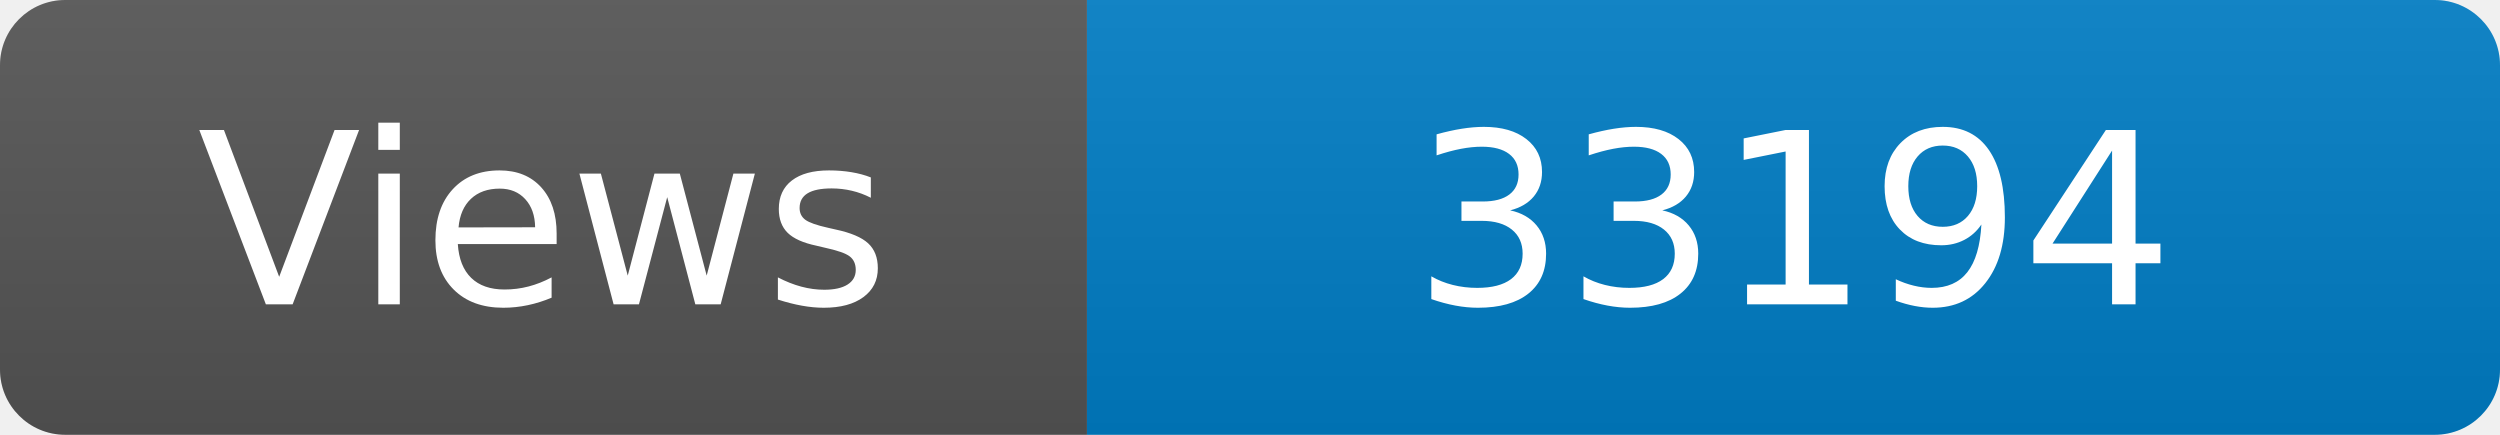
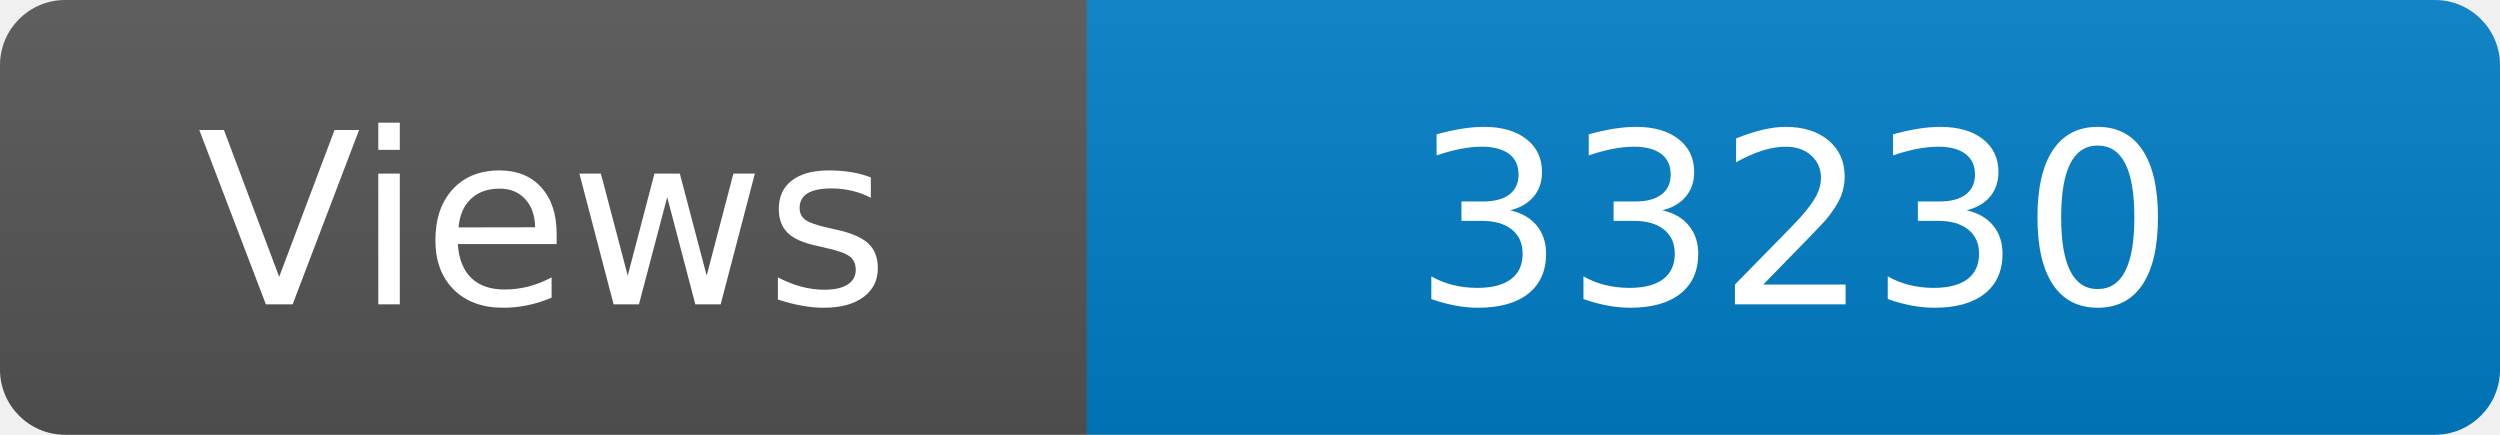
<svg xmlns="http://www.w3.org/2000/svg" width="115" height="20" role="img" aria-label="Maintained?: yes">
  <linearGradient id="s" x2="0" y2="100%">
    <stop offset="0" stop-color="#bbb" stop-opacity=".1" />
    <stop offset="1" stop-opacity=".1" />
  </linearGradient>
  <clipPath id="r">
    <rect width="115" height="20" rx="3" fill="#fff" />
  </clipPath>
  <g clip-path="url(#r)">
    <rect width="50" height="20" fill="#555" />
    <rect x="50" width="160" height="20" fill="#007ec6" />
    <rect width="115" height="20" fill="url(#s)" />
  </g>
  <g fill="#fff" text-anchor="middle" font-family="Verdana,Geneva,DejaVu Sans,sans-serif" font-size="110">
    <text x="250" y="140" transform="scale(.1)" fill="#fff">Views</text>
-     <text x="825" y="140" transform="scale(.1)" fill="#fff">33194</text>
+     <text x="825" y="140" transform="scale(.1)" fill="#fff">33230</text>
  </g>
</svg>
